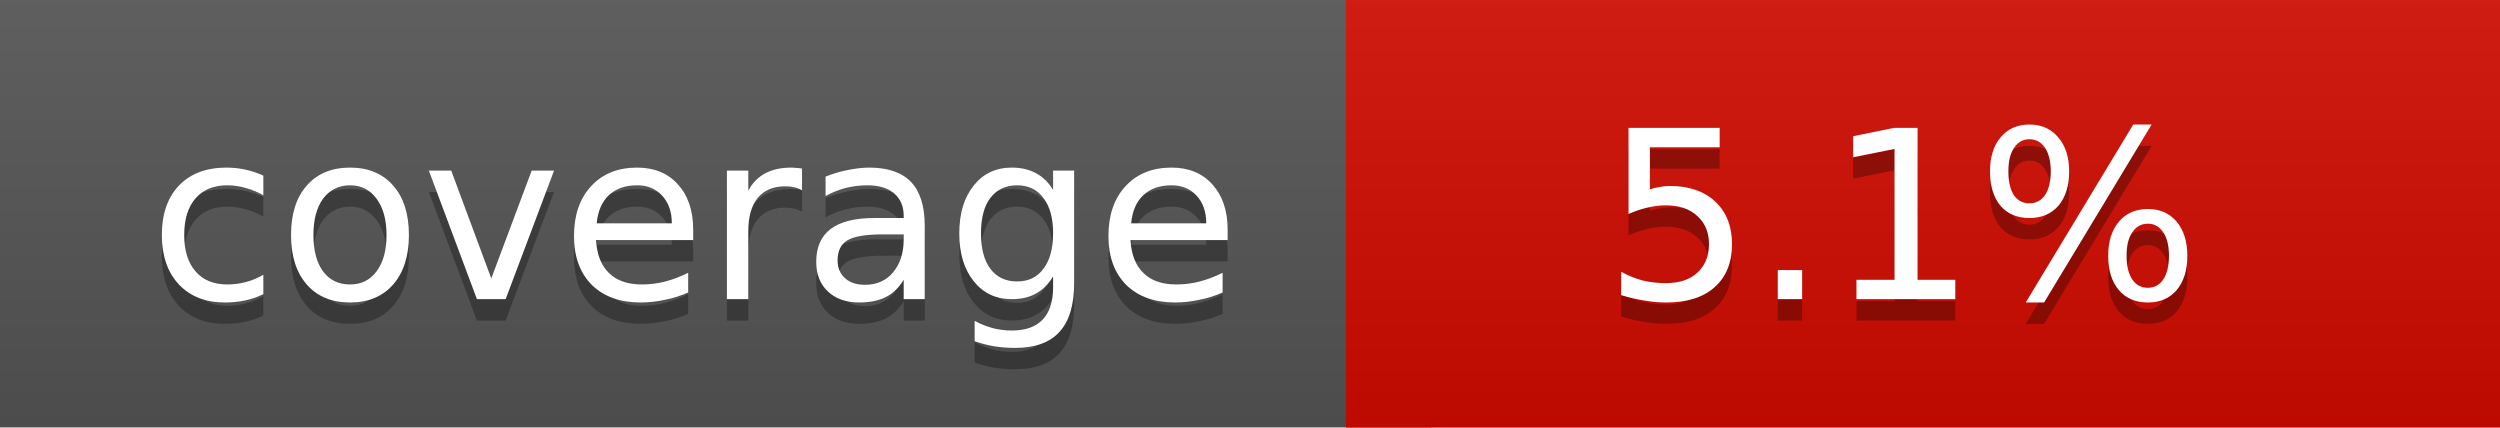
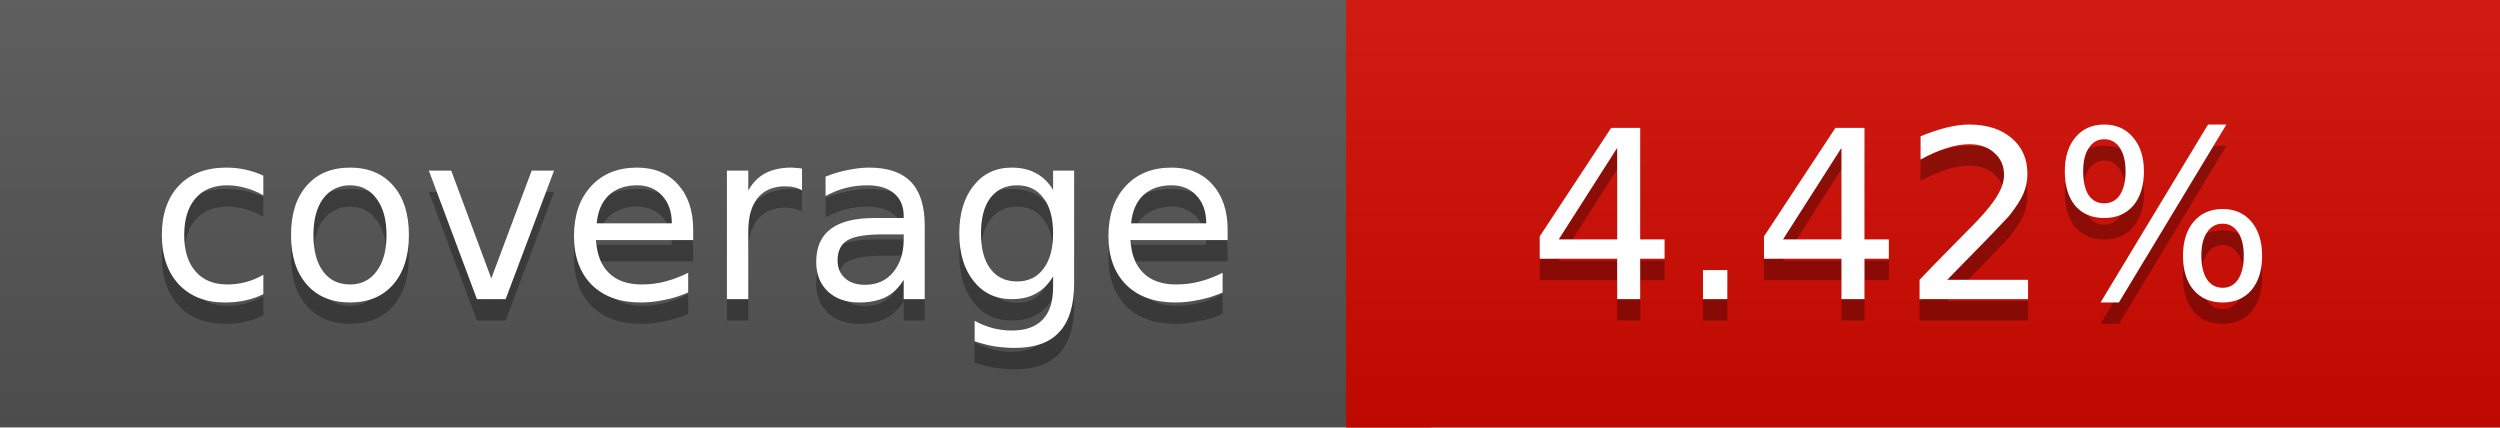
<svg xmlns="http://www.w3.org/2000/svg" width="117" height="20">
  <linearGradient id="a" x2="0" y2="100%">
    <stop offset="0" stop-color="#bbb" stop-opacity=".1" />
    <stop offset="1" stop-opacity=".1" />
  </linearGradient>
  <rect rx="0" width="117" height="20" fill="#555" />
-   <rect rx="0" x="63" width="54" height="20" fill="#d20b00" />
-   <path fill="#d20b00" d="M63 0h4v20h-4z" />
+   <rect rx="0" x="63" width="54" height="20" fill="#d30a00" />
+   <path fill="#d30a00" d="M63 0h4v20h-4z" />
  <rect rx="0" width="117" height="20" fill="url(#a)" />
  <g fill="#fff" text-anchor="middle" font-family="DejaVu Sans,Verdana,Geneva,sans-serif" font-size="11">
    <text x="32.5" y="15" fill="#010101" fill-opacity=".3">coverage</text>
    <text x="32.5" y="14">coverage</text>
-     <text x="89" y="15" fill="#010101" fill-opacity=".3">5.1%</text>
-     <text x="89" y="14">5.1%</text>
+     <text x="89" y="15" fill="#010101" fill-opacity=".3">4.42%</text>
+     <text x="89" y="14">4.42%</text>
  </g>
</svg>
